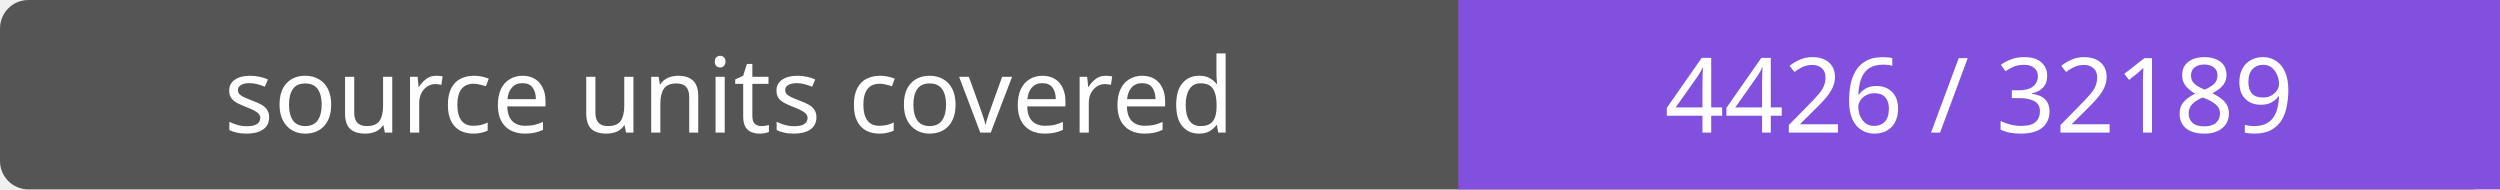
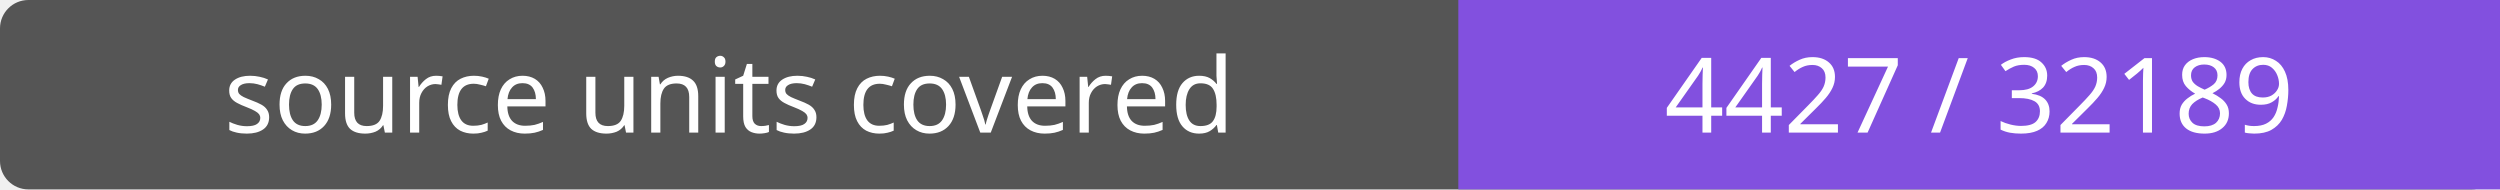
- <svg xmlns="http://www.w3.org/2000/svg" width="264" height="20" role="img" aria-label="source units covered: 4426 / 32189">
+ <svg xmlns="http://www.w3.org/2000/svg" width="264" height="20" role="img" aria-label="source units covered: 4427 / 32189">
  <rect width="264" height="20" rx="3" fill="#555" />
  <path fill="#8250df" d="M154 0h110v20H154z" />
  <g fill="#fff" text-anchor="middle" font-family="Verdana,sans-serif" font-size="11">
    <text x="77.0" y="14">source units covered</text>
-     <text x="209.0" y="14">4426 / 32189</text>
+     <text x="209.0" y="14">4427 / 32189</text>
  </g>
</svg>
